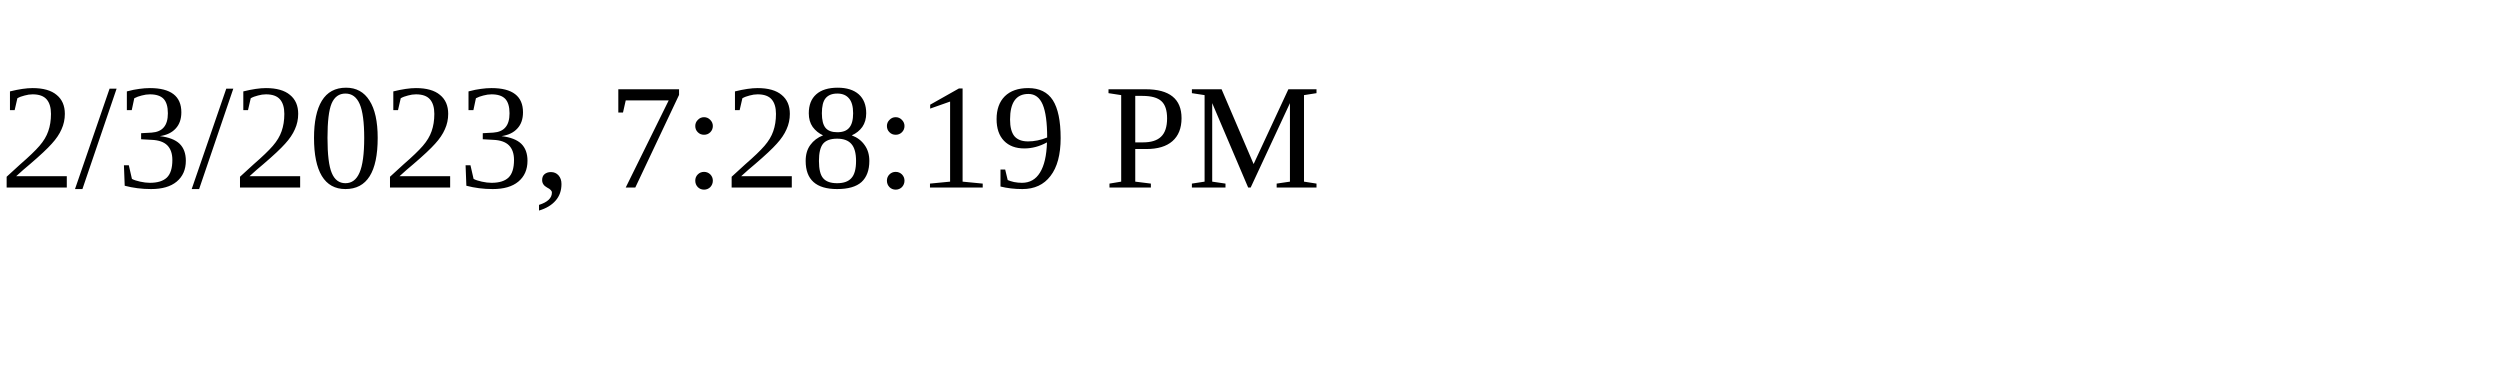
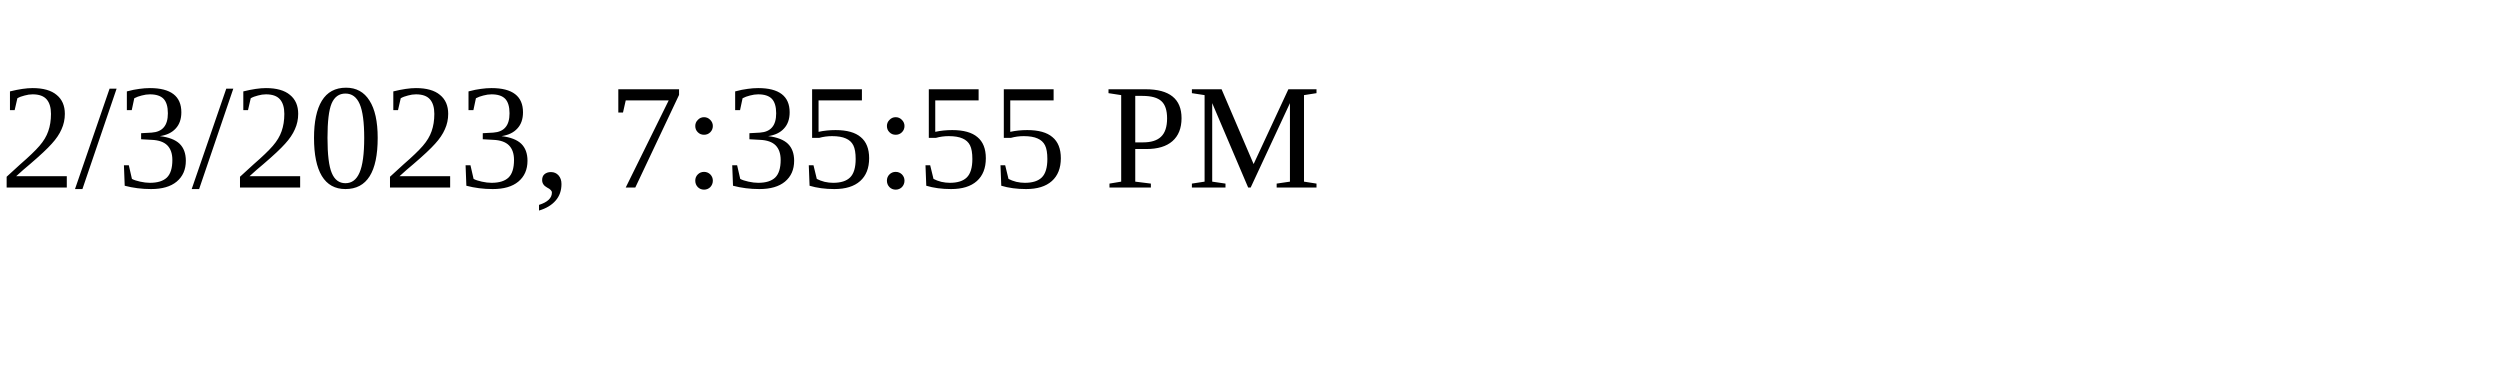
<svg xmlns="http://www.w3.org/2000/svg" height="30" width="200">
-   <text x="0" y="15">2/3/2023, 7:28:19 PM</text>
+   <text x="0" y="15">2/3/2023, 7:35:55 PM</text>
</svg>
